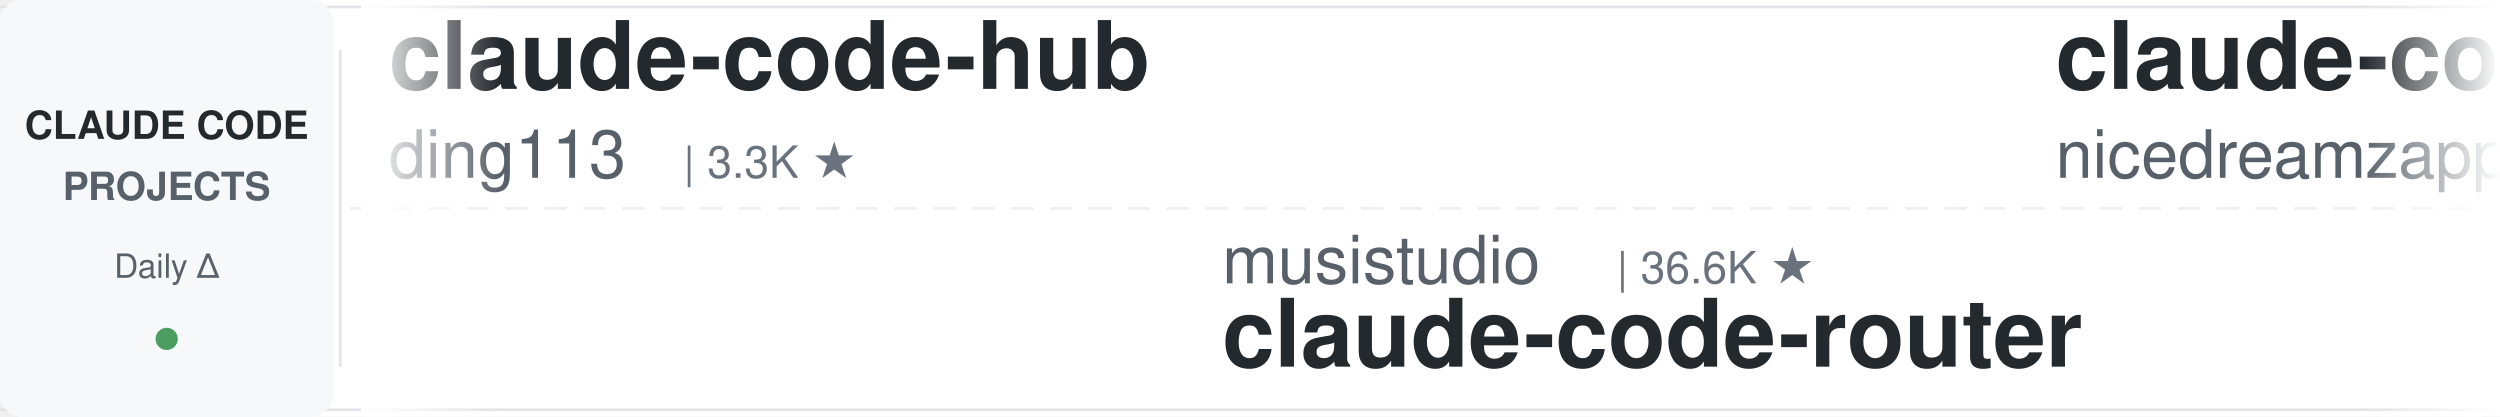
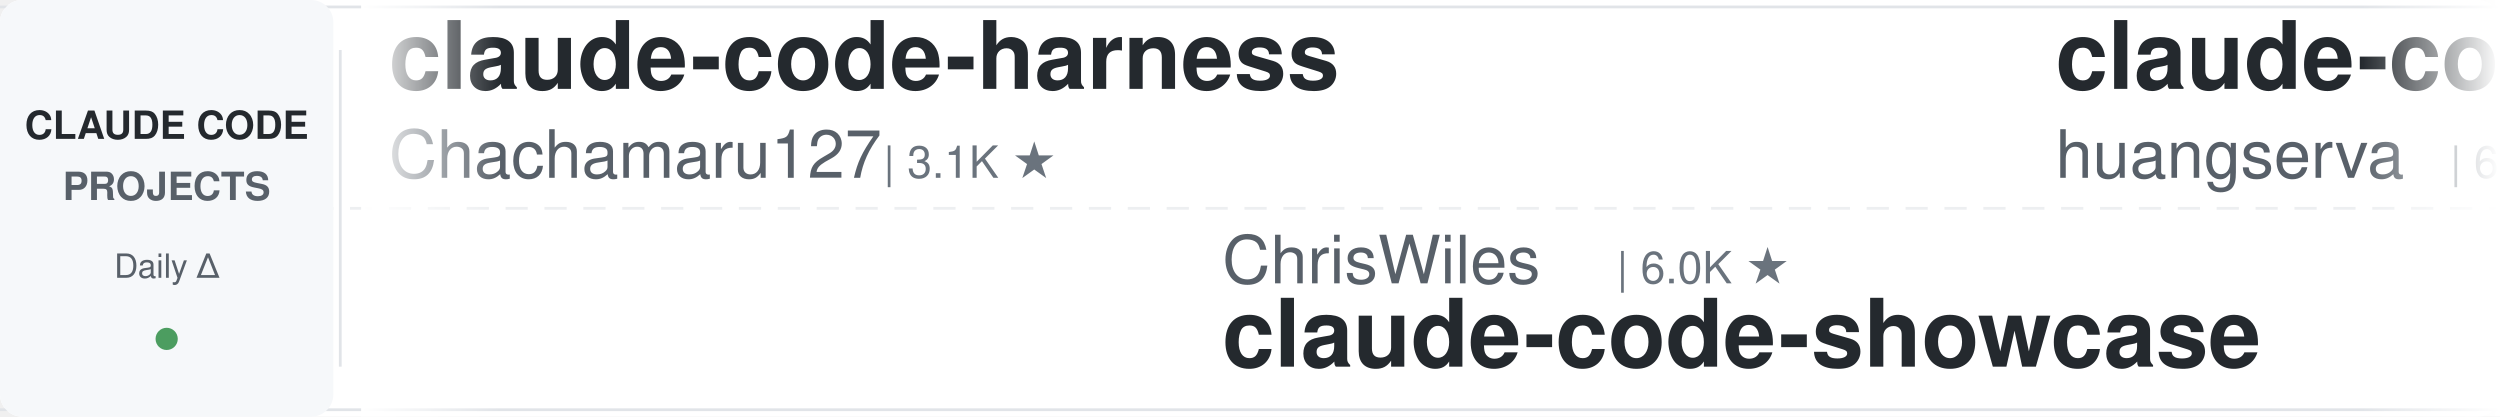
<svg xmlns="http://www.w3.org/2000/svg" width="900" height="150">
  <defs>
    <linearGradient id="leftFade" x1="0%" y1="0%" x2="100%" y2="0%">
      <stop offset="0%" style="stop-color:#ffffff;stop-opacity:1" />
      <stop offset="100%" style="stop-color:#ffffff;stop-opacity:0" />
    </linearGradient>
    <linearGradient id="rightFade" x1="0%" y1="0%" x2="100%" y2="0%">
      <stop offset="0%" style="stop-color:#ffffff;stop-opacity:0" />
      <stop offset="100%" style="stop-color:#ffffff;stop-opacity:1" />
    </linearGradient>
  </defs>
  <rect width="900" height="150" fill="#ffffff" rx="8" />
  <rect x="0" y="2" width="900" height="1" fill="#e1e4e8" />
  <rect x="0" y="147" width="900" height="1" fill="#e1e4e8" />
  <line x1="0" y1="75" x2="900" y2="75" stroke="#e1e4e8" stroke-width="1" stroke-dasharray="8 6" opacity="0.6" />
  <rect x="0" y="0" width="120" height="150" fill="#f6f8fa" rx="8" />
  <text x="60" y="50" font-family="-apple-system, BlinkMacSystemFont, 'Segoe UI', Helvetica, Arial, sans-serif" font-size="14" font-weight="600" fill="#24292e" text-anchor="middle">CLAUDE CODE</text>
  <text x="60" y="72" font-family="-apple-system, BlinkMacSystemFont, 'Segoe UI', Helvetica, Arial, sans-serif" font-size="14" font-weight="600" fill="#586069" text-anchor="middle">PROJECTS</text>
  <text x="60" y="100" font-family="-apple-system, BlinkMacSystemFont, 'Segoe UI', Helvetica, Arial, sans-serif" font-size="12" font-weight="500" fill="#586069" text-anchor="middle">Daily Δ</text>
  <circle cx="60" cy="122" r="4" fill="#22863a" opacity="0.8" />
  <rect x="122" y="18" width="1" height="114" fill="#e1e4e8" />
  <clipPath id="tickerClip">
    <rect x="130" y="0" width="770" height="150" />
  </clipPath>
  <g clip-path="url(#tickerClip)">
    <g id="tickerItems">
      <animateTransform attributeName="transform" attributeType="XML" type="translate" from="0 0" to="-3000 0" dur="54s" repeatCount="indefinite" />
      <g transform="translate(0, 0)">
-         <text x="140" y="32" font-family="-apple-system, BlinkMacSystemFont, 'Segoe UI', Helvetica, Arial, sans-serif" font-size="34" font-weight="600" fill="#24292e">claude-code-hub</text>
-         <text x="140" y="64" font-family="-apple-system, BlinkMacSystemFont, 'Segoe UI', Helvetica, Arial, sans-serif" font-size="24" font-weight="400" fill="#586069">ding113</text>
-         <text x="246" y="64" font-family="-apple-system, BlinkMacSystemFont, 'Segoe UI', Helvetica, Arial, sans-serif" font-size="16" font-weight="500" fill="#6a737d">| 3.3K ★</text>
+         <text x="140" y="32" font-family="-apple-system, BlinkMacSystemFont, 'Segoe UI', Helvetica, Arial, sans-serif" font-size="34" font-weight="600" fill="#24292e">claude-code-harness</text>
+         <text x="140" y="64" font-family="-apple-system, BlinkMacSystemFont, 'Segoe UI', Helvetica, Arial, sans-serif" font-size="24" font-weight="400" fill="#586069">Chachamaru127</text>
+         <text x="318" y="64" font-family="-apple-system, BlinkMacSystemFont, 'Segoe UI', Helvetica, Arial, sans-serif" font-size="16" font-weight="500" fill="#6a737d">| 3.1K ★</text>
      </g>
      <g transform="translate(300, 0)">
-         <text x="140" y="102" font-family="-apple-system, BlinkMacSystemFont, 'Segoe UI', Helvetica, Arial, sans-serif" font-size="24" font-weight="400" fill="#586069">musistudio</text>
-         <text x="282" y="102" font-family="-apple-system, BlinkMacSystemFont, 'Segoe UI', Helvetica, Arial, sans-serif" font-size="16" font-weight="500" fill="#6a737d">| 36.6K ★</text>
-         <text x="140" y="132" font-family="-apple-system, BlinkMacSystemFont, 'Segoe UI', Helvetica, Arial, sans-serif" font-size="34" font-weight="600" fill="#24292e">claude-code-router</text>
+         <text x="140" y="102" font-family="-apple-system, BlinkMacSystemFont, 'Segoe UI', Helvetica, Arial, sans-serif" font-size="24" font-weight="400" fill="#586069">ChrisWiles</text>
+         <text x="282" y="102" font-family="-apple-system, BlinkMacSystemFont, 'Segoe UI', Helvetica, Arial, sans-serif" font-size="16" font-weight="500" fill="#6a737d">| 6.0K ★</text>
+         <text x="140" y="132" font-family="-apple-system, BlinkMacSystemFont, 'Segoe UI', Helvetica, Arial, sans-serif" font-size="34" font-weight="600" fill="#24292e">claude-code-showcase</text>
      </g>
      <g transform="translate(600, 0)">
-         <text x="140" y="32" font-family="-apple-system, BlinkMacSystemFont, 'Segoe UI', Helvetica, Arial, sans-serif" font-size="34" font-weight="600" fill="#24292e">claude-code-local</text>
-         <text x="140" y="64" font-family="-apple-system, BlinkMacSystemFont, 'Segoe UI', Helvetica, Arial, sans-serif" font-size="24" font-weight="400" fill="#586069">nicedreamzapp</text>
-         <text x="318" y="64" font-family="-apple-system, BlinkMacSystemFont, 'Segoe UI', Helvetica, Arial, sans-serif" font-size="16" font-weight="500" fill="#6a737d">| 3.2K ★</text>
+         <text x="140" y="32" font-family="-apple-system, BlinkMacSystemFont, 'Segoe UI', Helvetica, Arial, sans-serif" font-size="34" font-weight="600" fill="#24292e">claude-code-cli</text>
+         <text x="140" y="64" font-family="-apple-system, BlinkMacSystemFont, 'Segoe UI', Helvetica, Arial, sans-serif" font-size="24" font-weight="400" fill="#586069">huangserva</text>
+         <text x="282" y="64" font-family="-apple-system, BlinkMacSystemFont, 'Segoe UI', Helvetica, Arial, sans-serif" font-size="16" font-weight="500" fill="#6a737d">| 623 ★</text>
      </g>
      <g transform="translate(900, 0)">
-         <text x="140" y="102" font-family="-apple-system, BlinkMacSystemFont, 'Segoe UI', Helvetica, Arial, sans-serif" font-size="24" font-weight="400" fill="#586069">huangjia2019</text>
-         <text x="306" y="102" font-family="-apple-system, BlinkMacSystemFont, 'Segoe UI', Helvetica, Arial, sans-serif" font-size="16" font-weight="500" fill="#6a737d">| 1.1K ★</text>
-         <text x="140" y="132" font-family="-apple-system, BlinkMacSystemFont, 'Segoe UI', Helvetica, Arial, sans-serif" font-size="34" font-weight="600" fill="#24292e">claude-code-engineering</text>
+         <text x="140" y="102" font-family="-apple-system, BlinkMacSystemFont, 'Segoe UI', Helvetica, Arial, sans-serif" font-size="24" font-weight="400" fill="#586069">https-deeplearning-ai</text>
+         <text x="414" y="102" font-family="-apple-system, BlinkMacSystemFont, 'Segoe UI', Helvetica, Arial, sans-serif" font-size="16" font-weight="500" fill="#6a737d">| 539 ★</text>
+         <text x="140" y="132" font-family="-apple-system, BlinkMacSystemFont, 'Segoe UI', Helvetica, Arial, sans-serif" font-size="34" font-weight="600" fill="#24292e">sc-claude-code-files</text>
      </g>
      <g transform="translate(1200, 0)">
-         <text x="140" y="32" font-family="-apple-system, BlinkMacSystemFont, 'Segoe UI', Helvetica, Arial, sans-serif" font-size="34" font-weight="600" fill="#24292e">claude-code-showcase</text>
-         <text x="140" y="64" font-family="-apple-system, BlinkMacSystemFont, 'Segoe UI', Helvetica, Arial, sans-serif" font-size="24" font-weight="400" fill="#586069">ChrisWiles</text>
-         <text x="282" y="64" font-family="-apple-system, BlinkMacSystemFont, 'Segoe UI', Helvetica, Arial, sans-serif" font-size="16" font-weight="500" fill="#6a737d">| 6.0K ★</text>
+         <text x="140" y="32" font-family="-apple-system, BlinkMacSystemFont, 'Segoe UI', Helvetica, Arial, sans-serif" font-size="34" font-weight="600" fill="#24292e">ralph-claude-code</text>
+         <text x="140" y="64" font-family="-apple-system, BlinkMacSystemFont, 'Segoe UI', Helvetica, Arial, sans-serif" font-size="24" font-weight="400" fill="#586069">frankbria</text>
+         <text x="270" y="64" font-family="-apple-system, BlinkMacSystemFont, 'Segoe UI', Helvetica, Arial, sans-serif" font-size="16" font-weight="500" fill="#6a737d">| 9.6K ★</text>
      </g>
      <g transform="translate(1500, 0)">
-         <text x="140" y="102" font-family="-apple-system, BlinkMacSystemFont, 'Segoe UI', Helvetica, Arial, sans-serif" font-size="24" font-weight="400" fill="#586069">disler</text>
-         <text x="234" y="102" font-family="-apple-system, BlinkMacSystemFont, 'Segoe UI', Helvetica, Arial, sans-serif" font-size="16" font-weight="500" fill="#6a737d">| 1.6K ★</text>
-         <text x="140" y="132" font-family="-apple-system, BlinkMacSystemFont, 'Segoe UI', Helvetica, Arial, sans-serif" font-size="34" font-weight="600" fill="#24292e">pi-vs-claude-code</text>
+         <text x="140" y="102" font-family="-apple-system, BlinkMacSystemFont, 'Segoe UI', Helvetica, Arial, sans-serif" font-size="24" font-weight="400" fill="#586069">feiskyer</text>
+         <text x="258" y="102" font-family="-apple-system, BlinkMacSystemFont, 'Segoe UI', Helvetica, Arial, sans-serif" font-size="16" font-weight="500" fill="#6a737d">| 1.6K ★</text>
+         <text x="140" y="132" font-family="-apple-system, BlinkMacSystemFont, 'Segoe UI', Helvetica, Arial, sans-serif" font-size="34" font-weight="600" fill="#24292e">claude-code-settings</text>
      </g>
      <g transform="translate(1800, 0)">
-         <text x="140" y="32" font-family="-apple-system, BlinkMacSystemFont, 'Segoe UI', Helvetica, Arial, sans-serif" font-size="34" font-weight="600" fill="#24292e">claude-code-from-scratch</text>
-         <text x="140" y="64" font-family="-apple-system, BlinkMacSystemFont, 'Segoe UI', Helvetica, Arial, sans-serif" font-size="24" font-weight="400" fill="#586069">Windy3f3f3f3f</text>
-         <text x="318" y="64" font-family="-apple-system, BlinkMacSystemFont, 'Segoe UI', Helvetica, Arial, sans-serif" font-size="16" font-weight="500" fill="#6a737d">| 2.6K ★</text>
+         <text x="140" y="32" font-family="-apple-system, BlinkMacSystemFont, 'Segoe UI', Helvetica, Arial, sans-serif" font-size="34" font-weight="600" fill="#24292e">claude-code-rust</text>
+         <text x="140" y="64" font-family="-apple-system, BlinkMacSystemFont, 'Segoe UI', Helvetica, Arial, sans-serif" font-size="24" font-weight="400" fill="#586069">lorryjovens-hub</text>
+         <text x="342" y="64" font-family="-apple-system, BlinkMacSystemFont, 'Segoe UI', Helvetica, Arial, sans-serif" font-size="16" font-weight="500" fill="#6a737d">| 1.7K ★</text>
      </g>
      <g transform="translate(2100, 0)">
-         <text x="140" y="102" font-family="-apple-system, BlinkMacSystemFont, 'Segoe UI', Helvetica, Arial, sans-serif" font-size="24" font-weight="400" fill="#586069">FlorianBruniaux</text>
-         <text x="342" y="102" font-family="-apple-system, BlinkMacSystemFont, 'Segoe UI', Helvetica, Arial, sans-serif" font-size="16" font-weight="500" fill="#6a737d">| 5.7K ★</text>
-         <text x="140" y="132" font-family="-apple-system, BlinkMacSystemFont, 'Segoe UI', Helvetica, Arial, sans-serif" font-size="34" font-weight="600" fill="#24292e">claude-code-ultimate-gui...</text>
+         <text x="140" y="102" font-family="-apple-system, BlinkMacSystemFont, 'Segoe UI', Helvetica, Arial, sans-serif" font-size="24" font-weight="400" fill="#586069">RichardAtCT</text>
+         <text x="294" y="102" font-family="-apple-system, BlinkMacSystemFont, 'Segoe UI', Helvetica, Arial, sans-serif" font-size="16" font-weight="500" fill="#6a737d">| 2.8K ★</text>
+         <text x="140" y="132" font-family="-apple-system, BlinkMacSystemFont, 'Segoe UI', Helvetica, Arial, sans-serif" font-size="34" font-weight="600" fill="#24292e">claude-code-telegram</text>
      </g>
      <g transform="translate(2400, 0)">
-         <text x="140" y="32" font-family="-apple-system, BlinkMacSystemFont, 'Segoe UI', Helvetica, Arial, sans-serif" font-size="34" font-weight="600" fill="#24292e">ECC</text>
-         <text x="140" y="64" font-family="-apple-system, BlinkMacSystemFont, 'Segoe UI', Helvetica, Arial, sans-serif" font-size="24" font-weight="400" fill="#586069">affaan-m</text>
-         <text x="258" y="64" font-family="-apple-system, BlinkMacSystemFont, 'Segoe UI', Helvetica, Arial, sans-serif" font-size="16" font-weight="500" fill="#6a737d">| 239.9K ★</text>
+         <text x="140" y="32" font-family="-apple-system, BlinkMacSystemFont, 'Segoe UI', Helvetica, Arial, sans-serif" font-size="34" font-weight="600" fill="#24292e">claude-code-skills</text>
+         <text x="140" y="64" font-family="-apple-system, BlinkMacSystemFont, 'Segoe UI', Helvetica, Arial, sans-serif" font-size="24" font-weight="400" fill="#586069">daymade</text>
+         <text x="246" y="64" font-family="-apple-system, BlinkMacSystemFont, 'Segoe UI', Helvetica, Arial, sans-serif" font-size="16" font-weight="500" fill="#6a737d">| 1.3K ★</text>
      </g>
      <g transform="translate(2700, 0)">
        <text x="140" y="102" font-family="-apple-system, BlinkMacSystemFont, 'Segoe UI', Helvetica, Arial, sans-serif" font-size="24" font-weight="400" fill="#586069">Cranot</text>
        <text x="234" y="102" font-family="-apple-system, BlinkMacSystemFont, 'Segoe UI', Helvetica, Arial, sans-serif" font-size="16" font-weight="500" fill="#6a737d">| 2.9K ★</text>
        <text x="140" y="132" font-family="-apple-system, BlinkMacSystemFont, 'Segoe UI', Helvetica, Arial, sans-serif" font-size="34" font-weight="600" fill="#24292e">claude-code-guide</text>
      </g>
      <g transform="translate(3000, 0)">
-         <text x="140" y="32" font-family="-apple-system, BlinkMacSystemFont, 'Segoe UI', Helvetica, Arial, sans-serif" font-size="34" font-weight="600" fill="#24292e">claude-code-hub</text>
-         <text x="140" y="64" font-family="-apple-system, BlinkMacSystemFont, 'Segoe UI', Helvetica, Arial, sans-serif" font-size="24" font-weight="400" fill="#586069">ding113</text>
-         <text x="246" y="64" font-family="-apple-system, BlinkMacSystemFont, 'Segoe UI', Helvetica, Arial, sans-serif" font-size="16" font-weight="500" fill="#6a737d">| 3.3K ★</text>
+         <text x="140" y="32" font-family="-apple-system, BlinkMacSystemFont, 'Segoe UI', Helvetica, Arial, sans-serif" font-size="34" font-weight="600" fill="#24292e">claude-code-harness</text>
+         <text x="140" y="64" font-family="-apple-system, BlinkMacSystemFont, 'Segoe UI', Helvetica, Arial, sans-serif" font-size="24" font-weight="400" fill="#586069">Chachamaru127</text>
+         <text x="318" y="64" font-family="-apple-system, BlinkMacSystemFont, 'Segoe UI', Helvetica, Arial, sans-serif" font-size="16" font-weight="500" fill="#6a737d">| 3.1K ★</text>
      </g>
      <g transform="translate(3300, 0)">
-         <text x="140" y="102" font-family="-apple-system, BlinkMacSystemFont, 'Segoe UI', Helvetica, Arial, sans-serif" font-size="24" font-weight="400" fill="#586069">musistudio</text>
-         <text x="282" y="102" font-family="-apple-system, BlinkMacSystemFont, 'Segoe UI', Helvetica, Arial, sans-serif" font-size="16" font-weight="500" fill="#6a737d">| 36.6K ★</text>
-         <text x="140" y="132" font-family="-apple-system, BlinkMacSystemFont, 'Segoe UI', Helvetica, Arial, sans-serif" font-size="34" font-weight="600" fill="#24292e">claude-code-router</text>
+         <text x="140" y="102" font-family="-apple-system, BlinkMacSystemFont, 'Segoe UI', Helvetica, Arial, sans-serif" font-size="24" font-weight="400" fill="#586069">ChrisWiles</text>
+         <text x="282" y="102" font-family="-apple-system, BlinkMacSystemFont, 'Segoe UI', Helvetica, Arial, sans-serif" font-size="16" font-weight="500" fill="#6a737d">| 6.0K ★</text>
+         <text x="140" y="132" font-family="-apple-system, BlinkMacSystemFont, 'Segoe UI', Helvetica, Arial, sans-serif" font-size="34" font-weight="600" fill="#24292e">claude-code-showcase</text>
      </g>
      <g transform="translate(3600, 0)">
-         <text x="140" y="32" font-family="-apple-system, BlinkMacSystemFont, 'Segoe UI', Helvetica, Arial, sans-serif" font-size="34" font-weight="600" fill="#24292e">claude-code-local</text>
-         <text x="140" y="64" font-family="-apple-system, BlinkMacSystemFont, 'Segoe UI', Helvetica, Arial, sans-serif" font-size="24" font-weight="400" fill="#586069">nicedreamzapp</text>
-         <text x="318" y="64" font-family="-apple-system, BlinkMacSystemFont, 'Segoe UI', Helvetica, Arial, sans-serif" font-size="16" font-weight="500" fill="#6a737d">| 3.2K ★</text>
+         <text x="140" y="32" font-family="-apple-system, BlinkMacSystemFont, 'Segoe UI', Helvetica, Arial, sans-serif" font-size="34" font-weight="600" fill="#24292e">claude-code-cli</text>
+         <text x="140" y="64" font-family="-apple-system, BlinkMacSystemFont, 'Segoe UI', Helvetica, Arial, sans-serif" font-size="24" font-weight="400" fill="#586069">huangserva</text>
+         <text x="282" y="64" font-family="-apple-system, BlinkMacSystemFont, 'Segoe UI', Helvetica, Arial, sans-serif" font-size="16" font-weight="500" fill="#6a737d">| 623 ★</text>
      </g>
      <g transform="translate(3900, 0)">
-         <text x="140" y="102" font-family="-apple-system, BlinkMacSystemFont, 'Segoe UI', Helvetica, Arial, sans-serif" font-size="24" font-weight="400" fill="#586069">huangjia2019</text>
-         <text x="306" y="102" font-family="-apple-system, BlinkMacSystemFont, 'Segoe UI', Helvetica, Arial, sans-serif" font-size="16" font-weight="500" fill="#6a737d">| 1.1K ★</text>
-         <text x="140" y="132" font-family="-apple-system, BlinkMacSystemFont, 'Segoe UI', Helvetica, Arial, sans-serif" font-size="34" font-weight="600" fill="#24292e">claude-code-engineering</text>
+         <text x="140" y="102" font-family="-apple-system, BlinkMacSystemFont, 'Segoe UI', Helvetica, Arial, sans-serif" font-size="24" font-weight="400" fill="#586069">https-deeplearning-ai</text>
+         <text x="414" y="102" font-family="-apple-system, BlinkMacSystemFont, 'Segoe UI', Helvetica, Arial, sans-serif" font-size="16" font-weight="500" fill="#6a737d">| 539 ★</text>
+         <text x="140" y="132" font-family="-apple-system, BlinkMacSystemFont, 'Segoe UI', Helvetica, Arial, sans-serif" font-size="34" font-weight="600" fill="#24292e">sc-claude-code-files</text>
      </g>
    </g>
  </g>
  <rect x="130" y="0" width="50" height="150" fill="url(#leftFade)" />
  <rect x="850" y="0" width="50" height="150" fill="url(#rightFade)" />
</svg>
